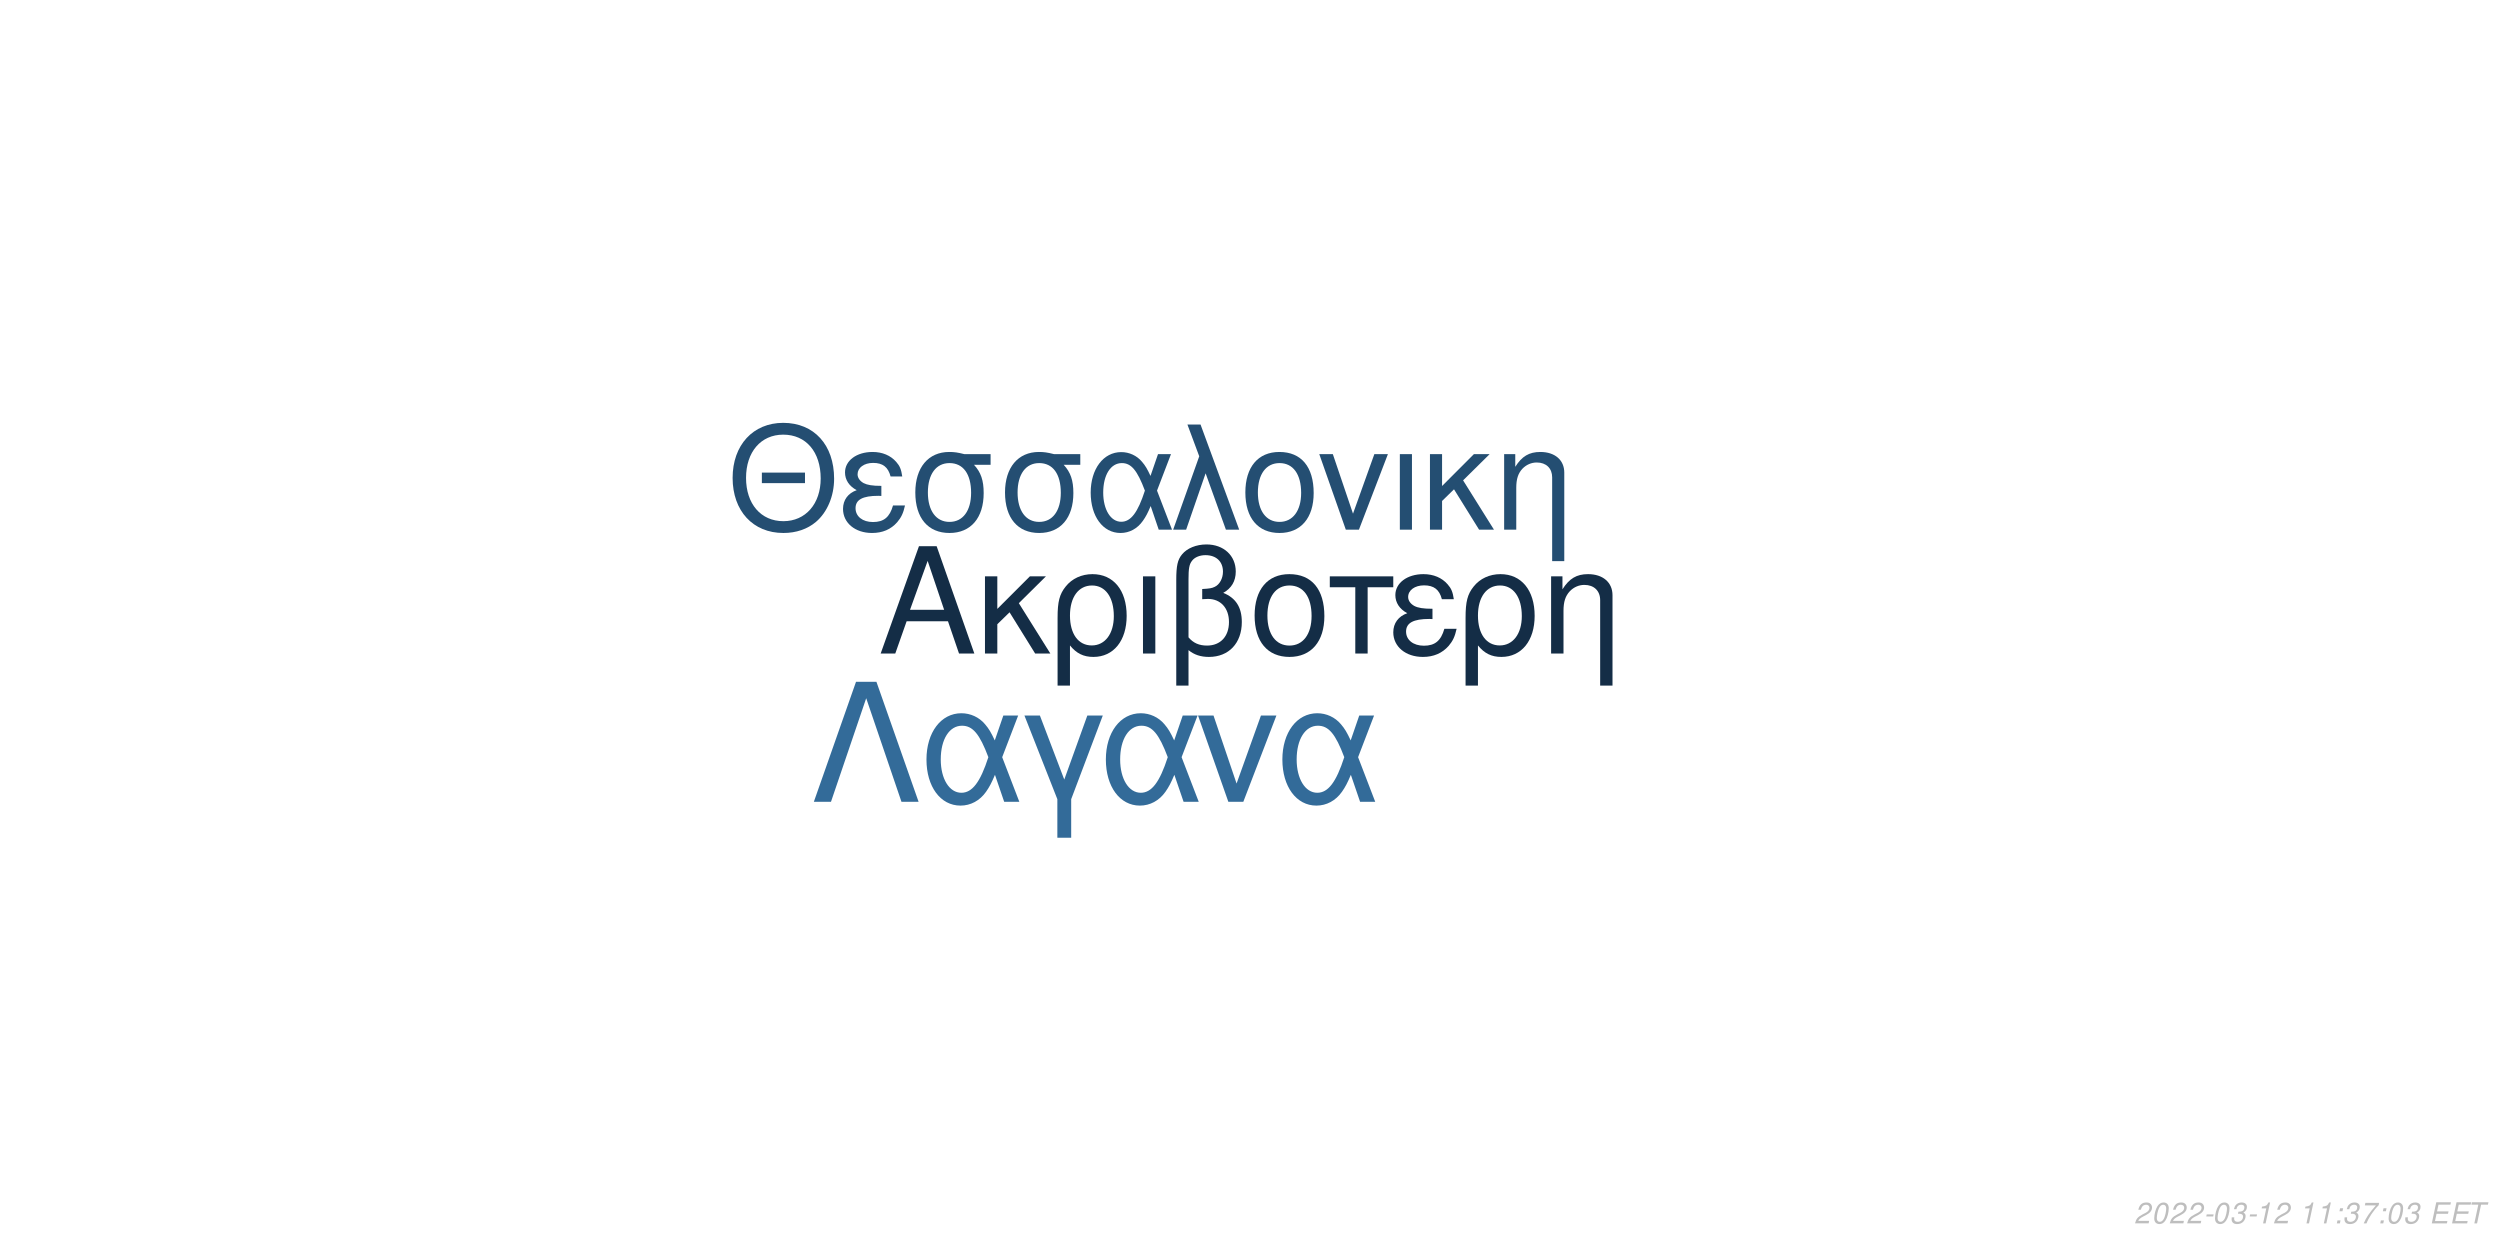
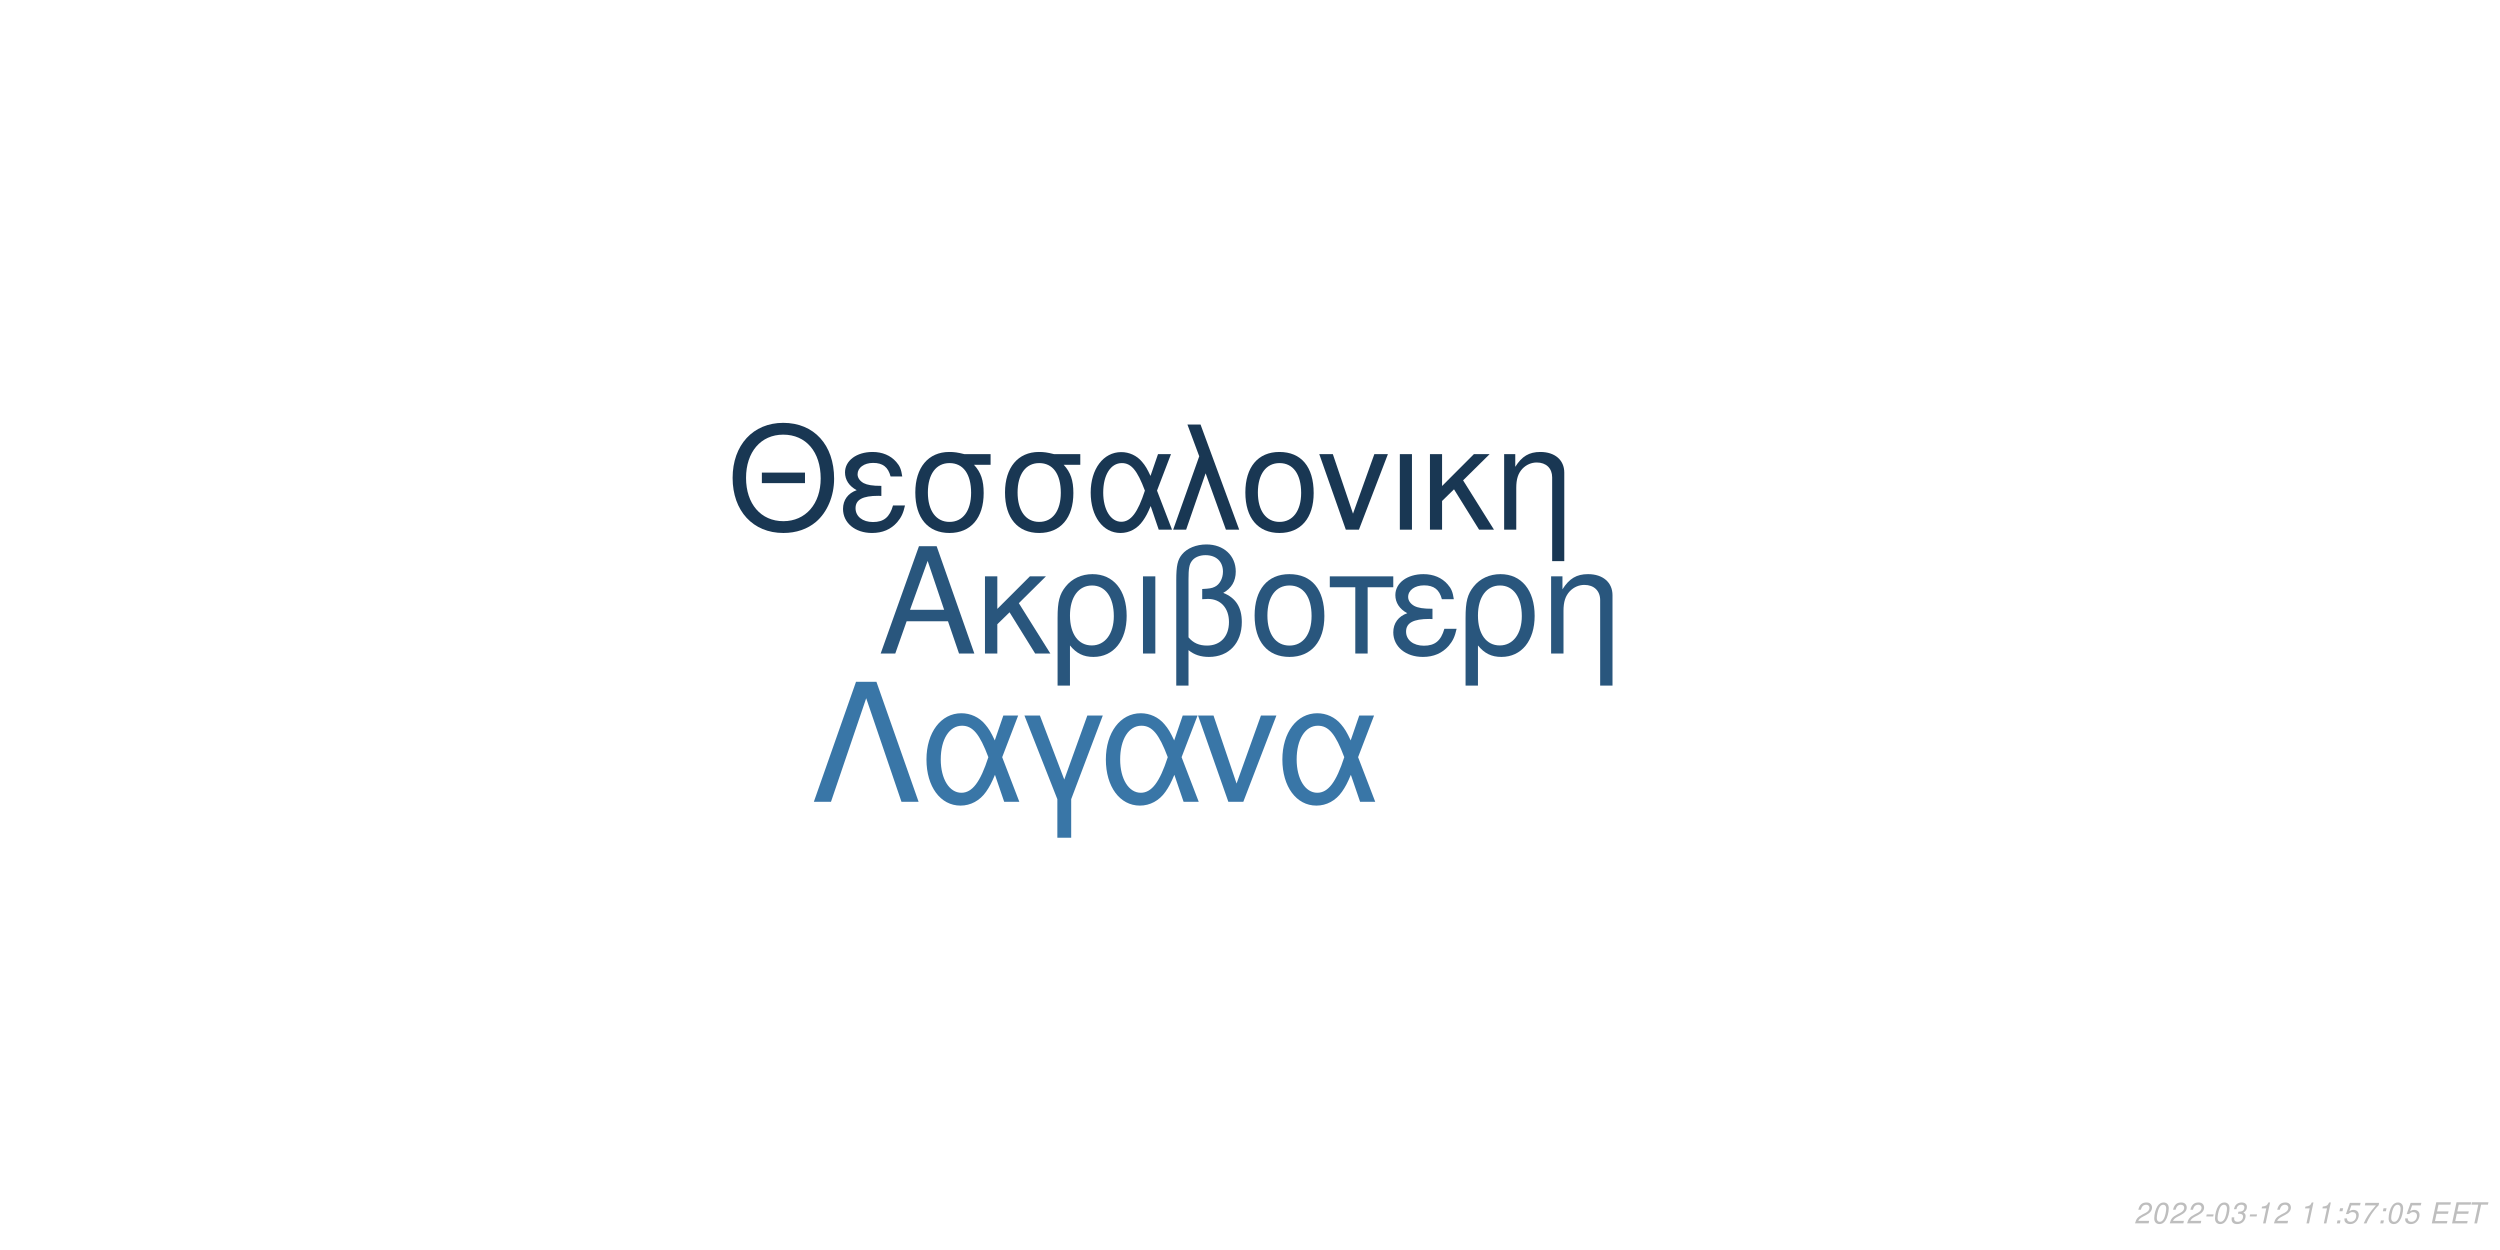
<svg xmlns="http://www.w3.org/2000/svg" xmlns:xlink="http://www.w3.org/1999/xlink" width="864pt" height="432pt" viewBox="0 0 864 432" version="1.1">
  <defs>
    <g>
      <symbol overflow="visible" id="glyph0-0">
        <path style="stroke:none;" d="" />
      </symbol>
      <symbol overflow="visible" id="glyph0-1">
        <path style="stroke:none;" d="M 24.125 -11.141 L 27.938 0 L 33.234 0 L 20.203 -37.094 L 14.094 -37.094 L 0.859 0 L 5.906 0 L 9.828 -11.141 Z M 22.797 -15.109 L 11 -15.109 L 17.094 -32.016 Z M 22.797 -15.109 " />
      </symbol>
      <symbol overflow="visible" id="glyph0-2">
        <path style="stroke:none;" d="M 7.172 -15.422 L 7.172 -26.672 L 2.906 -26.672 L 2.906 0 L 7.172 0 L 7.172 -10.125 L 11.406 -14.25 L 20.25 0 L 25.5 0 L 14.609 -17.406 L 23.969 -26.672 L 18.422 -26.672 Z M 7.172 -15.422 " />
      </symbol>
      <symbol overflow="visible" id="glyph0-3">
        <path style="stroke:none;" d="M 3 11.094 L 7.281 11.094 L 7.281 -2.797 C 9.516 -0.047 11.953 1.172 15.375 1.172 C 22.344 1.172 26.875 -4.422 26.875 -13.031 C 26.875 -21.891 22.297 -27.438 15.062 -27.438 C 11.297 -27.438 7.984 -25.906 5.797 -23.156 C 3.672 -20.516 3 -17.969 3 -12.359 Z M 14.906 -23.516 C 19.547 -23.516 22.438 -19.438 22.438 -12.922 C 22.438 -6.812 19.391 -2.797 14.812 -2.797 C 10.172 -2.797 7.281 -6.766 7.281 -13.125 C 7.281 -19.484 10.234 -23.516 14.906 -23.516 Z M 14.906 -23.516 " />
      </symbol>
      <symbol overflow="visible" id="glyph0-4">
        <path style="stroke:none;" d="M 3.516 0 L 7.781 0 L 7.781 -26.672 L 3.516 -26.672 Z M 3.516 0 " />
      </symbol>
      <symbol overflow="visible" id="glyph0-5">
        <path style="stroke:none;" d="M 4.016 11.094 L 8.25 11.094 L 8.25 -1.172 C 10.172 0.406 12.422 1.172 15.312 1.172 C 22.188 1.172 26.672 -3.609 26.672 -10.891 C 26.672 -15.984 24.578 -19.234 20.25 -20.969 C 23.109 -22.547 24.578 -25.031 24.578 -28.344 C 24.578 -33.844 20.406 -37.703 14.453 -37.703 C 10.938 -37.703 7.734 -36.391 6 -34.25 C 4.484 -32.422 4.016 -30.328 4.016 -25.391 Z M 8.25 -25.656 C 8.25 -29.359 8.5 -30.844 9.469 -32.062 C 10.375 -33.281 12.156 -34 14.094 -34 C 17.812 -34 20.156 -31.812 20.156 -28.297 C 20.156 -25.953 18.984 -23.812 17.297 -23.047 C 16.281 -22.547 15.469 -22.438 12.984 -22.297 L 12.984 -18.781 C 13.734 -18.828 14.344 -18.875 14.969 -18.875 C 19.344 -18.875 22.234 -15.719 22.234 -10.891 C 22.234 -5.906 19.281 -2.75 14.656 -2.75 C 11.953 -2.75 9.922 -3.609 8.25 -5.594 Z M 8.25 -25.656 " />
      </symbol>
      <symbol overflow="visible" id="glyph0-6">
        <path style="stroke:none;" d="M 14.094 -27.438 C 6.562 -27.438 2.094 -22.094 2.094 -13.125 C 2.094 -4.125 6.562 1.172 14.141 1.172 C 21.672 1.172 26.203 -4.172 26.203 -12.922 C 26.203 -22.188 21.828 -27.438 14.094 -27.438 Z M 14.141 -23.516 C 18.938 -23.516 21.781 -19.594 21.781 -12.984 C 21.781 -6.672 18.828 -2.75 14.141 -2.75 C 9.422 -2.75 6.516 -6.672 6.516 -13.125 C 6.516 -19.594 9.422 -23.516 14.141 -23.516 Z M 14.141 -23.516 " />
      </symbol>
      <symbol overflow="visible" id="glyph0-7">
        <path style="stroke:none;" d="M 7.891 0 L 12.156 0 L 12.156 -22.906 L 21.016 -22.906 L 21.016 -26.672 L -0.922 -26.672 L -0.922 -22.906 L 7.891 -22.906 Z M 7.891 0 " />
      </symbol>
      <symbol overflow="visible" id="glyph0-8">
        <path style="stroke:none;" d="M 14.562 -15.469 C 11.344 -15.469 9.562 -15.781 8.297 -16.438 C 6.922 -17.203 6.156 -18.328 6.156 -19.547 C 6.156 -21.891 8.453 -23.562 11.656 -23.562 C 15.062 -23.562 16.953 -22.094 17.812 -18.781 L 21.938 -18.781 C 21.578 -21.266 21.062 -22.5 19.797 -23.922 C 17.812 -26.203 14.906 -27.438 11.453 -27.438 C 5.797 -27.438 1.734 -24.375 1.734 -20.203 C 1.734 -17.609 3.156 -15.375 5.859 -13.938 C 2.797 -12.875 1.016 -10.484 1.016 -7.328 C 1.016 -2.391 5.297 1.172 11.25 1.172 C 14.969 1.172 17.906 -0.109 20.156 -2.641 C 21.578 -4.328 22.297 -5.797 22.906 -8.547 L 18.672 -8.547 C 17.5 -4.422 15.422 -2.703 11.609 -2.703 C 7.938 -2.703 5.438 -4.688 5.438 -7.578 C 5.438 -10.578 7.938 -11.953 13.484 -11.953 C 13.641 -11.953 14.094 -11.953 14.562 -11.906 Z M 14.562 -15.469 " />
      </symbol>
      <symbol overflow="visible" id="glyph0-9">
        <path style="stroke:none;" d="M 3.562 -26.672 L 3.562 0 L 7.844 0 L 7.844 -14.703 C 7.844 -17.906 8.5 -19.891 10.031 -21.531 C 11.406 -22.953 13.188 -23.719 15.062 -23.719 C 18.375 -23.719 20.516 -21.672 20.516 -18.469 L 20.516 11.094 L 24.781 11.094 L 24.781 -20.156 C 24.781 -24.578 21.469 -27.438 16.328 -27.438 C 12.359 -27.438 9.828 -25.906 7.484 -22.188 L 7.484 -26.672 Z M 3.562 -26.672 " />
      </symbol>
      <symbol overflow="visible" id="glyph1-0">
        <path style="stroke:none;" d="" />
      </symbol>
      <symbol overflow="visible" id="glyph1-1">
        <path style="stroke:none;" d="M 26.859 -19.734 L 11.953 -19.734 L 11.953 -16.094 L 26.859 -16.094 Z M 19.328 -36.922 C 8.922 -36.922 1.844 -29.25 1.844 -17.891 C 1.844 -6.484 8.875 1.141 19.391 1.141 C 23.812 1.141 27.703 -0.203 30.641 -2.688 C 34.578 -6.031 36.922 -11.656 36.922 -17.594 C 36.922 -29.297 30 -36.922 19.328 -36.922 Z M 19.328 -32.844 C 27.203 -32.844 32.281 -26.906 32.281 -17.688 C 32.281 -8.922 27.062 -2.938 19.391 -2.938 C 11.609 -2.938 6.484 -8.922 6.484 -17.891 C 6.484 -26.859 11.609 -32.844 19.328 -32.844 Z M 19.328 -32.844 " />
      </symbol>
      <symbol overflow="visible" id="glyph1-2">
        <path style="stroke:none;" d="M 14.25 -15.141 C 11.109 -15.141 9.375 -15.453 8.125 -16.094 C 6.781 -16.844 6.031 -17.938 6.031 -19.141 C 6.031 -21.422 8.266 -23.078 11.406 -23.078 C 14.75 -23.078 16.594 -21.625 17.438 -18.391 L 21.469 -18.391 C 21.125 -20.828 20.625 -22.031 19.391 -23.422 C 17.438 -25.656 14.594 -26.859 11.219 -26.859 C 5.688 -26.859 1.688 -23.875 1.688 -19.781 C 1.688 -17.234 3.094 -15.047 5.734 -13.656 C 2.734 -12.609 1 -10.266 1 -7.172 C 1 -2.344 5.188 1.141 11.016 1.141 C 14.656 1.141 17.547 -0.094 19.734 -2.594 C 21.125 -4.234 21.828 -5.688 22.422 -8.375 L 18.281 -8.375 C 17.141 -4.328 15.094 -2.641 11.359 -2.641 C 7.766 -2.641 5.328 -4.578 5.328 -7.422 C 5.328 -10.359 7.766 -11.703 13.203 -11.703 C 13.359 -11.703 13.797 -11.703 14.25 -11.656 Z M 14.25 -15.141 " />
      </symbol>
      <symbol overflow="visible" id="glyph1-3">
        <path style="stroke:none;" d="M 29 -26.109 L 19.938 -26.109 C 17.594 -26.703 16.438 -26.859 14.703 -26.859 C 7.469 -26.859 2.984 -21.469 2.984 -12.859 C 2.984 -4.031 7.375 1.141 14.797 1.141 C 22.172 1.141 26.609 -4.078 26.609 -12.656 C 26.609 -17.047 25.656 -19.828 23.266 -22.422 L 29 -22.422 Z M 14.797 -23.016 C 19.531 -23.016 22.266 -19.234 22.266 -12.75 C 22.266 -6.531 19.438 -2.688 14.797 -2.688 C 10.172 -2.688 7.328 -6.531 7.328 -12.859 C 7.328 -19.188 10.172 -23.016 14.797 -23.016 Z M 14.797 -23.016 " />
      </symbol>
      <symbol overflow="visible" id="glyph1-4">
        <path style="stroke:none;" d="M 29.344 -26.109 L 24.859 -26.109 L 22.266 -18.578 C 21.125 -21.031 20.484 -22.125 19.328 -23.469 C 17.547 -25.609 14.906 -26.812 12.156 -26.812 C 5.984 -26.812 1.594 -20.984 1.594 -12.812 C 1.594 -4.578 5.828 1.141 11.906 1.141 C 14.953 1.141 17.734 -0.344 19.625 -3.047 C 20.672 -4.531 21.281 -5.688 22.328 -8.172 L 25.109 0 L 29.703 0 L 24.516 -13.5 Z M 20.328 -13.5 C 17.891 -5.922 15.453 -2.734 12.156 -2.734 C 8.516 -2.734 5.922 -6.922 5.922 -12.812 C 5.922 -18.938 8.516 -23.016 12.359 -23.016 C 15.594 -23.016 17.688 -20.531 20.328 -13.5 Z M 20.328 -13.5 " />
      </symbol>
      <symbol overflow="visible" id="glyph1-5">
        <path style="stroke:none;" d="M 1.094 0 L 5.578 0 L 12.312 -19.484 L 19.328 0 L 23.922 0 L 10.562 -36.328 L 6.031 -36.328 L 10.109 -25.359 Z M 1.094 0 " />
      </symbol>
      <symbol overflow="visible" id="glyph1-6">
        <path style="stroke:none;" d="M 13.797 -26.859 C 6.422 -26.859 2.047 -21.625 2.047 -12.859 C 2.047 -4.031 6.422 1.141 13.859 1.141 C 21.234 1.141 25.656 -4.078 25.656 -12.656 C 25.656 -21.719 21.375 -26.859 13.797 -26.859 Z M 13.859 -23.016 C 18.531 -23.016 21.328 -19.188 21.328 -12.703 C 21.328 -6.531 18.438 -2.688 13.859 -2.688 C 9.219 -2.688 6.375 -6.531 6.375 -12.859 C 6.375 -19.188 9.219 -23.016 13.859 -23.016 Z M 13.859 -23.016 " />
      </symbol>
      <symbol overflow="visible" id="glyph1-7">
        <path style="stroke:none;" d="M 14.297 0 L 24.312 -26.109 L 19.625 -26.109 L 12.25 -5.531 L 5.281 -26.109 L 0.594 -26.109 L 9.766 0 Z M 14.297 0 " />
      </symbol>
      <symbol overflow="visible" id="glyph1-8">
        <path style="stroke:none;" d="M 3.438 0 L 7.625 0 L 7.625 -26.109 L 3.438 -26.109 Z M 3.438 0 " />
      </symbol>
      <symbol overflow="visible" id="glyph1-9">
        <path style="stroke:none;" d="M 7.031 -15.094 L 7.031 -26.109 L 2.844 -26.109 L 2.844 0 L 7.031 0 L 7.031 -9.922 L 11.156 -13.953 L 19.828 0 L 24.969 0 L 14.297 -17.047 L 23.469 -26.109 L 18.031 -26.109 Z M 7.031 -15.094 " />
      </symbol>
      <symbol overflow="visible" id="glyph1-10">
        <path style="stroke:none;" d="M 3.484 -26.109 L 3.484 0 L 7.672 0 L 7.672 -14.406 C 7.672 -17.547 8.328 -19.484 9.812 -21.078 C 11.156 -22.469 12.906 -23.219 14.75 -23.219 C 17.984 -23.219 20.078 -21.234 20.078 -18.094 L 20.078 10.859 L 24.266 10.859 L 24.266 -19.734 C 24.266 -24.062 21.031 -26.859 16 -26.859 C 12.109 -26.859 9.609 -25.359 7.328 -21.719 L 7.328 -26.109 Z M 3.484 -26.109 " />
      </symbol>
      <symbol overflow="visible" id="glyph2-0">
        <path style="stroke:none;" d="" />
      </symbol>
      <symbol overflow="visible" id="glyph2-1">
        <path style="stroke:none;" d="M 22.531 -41.484 L 15.484 -41.484 L 0.906 0 L 6.828 0 L 19 -35.797 L 31.188 0 L 37.109 0 Z M 22.531 -41.484 " />
      </symbol>
      <symbol overflow="visible" id="glyph2-2">
        <path style="stroke:none;" d="M 33.516 -29.812 L 28.391 -29.812 L 25.438 -21.219 C 24.125 -24.016 23.391 -25.266 22.078 -26.797 C 20.031 -29.25 17.016 -30.609 13.891 -30.609 C 6.828 -30.609 1.828 -23.953 1.828 -14.625 C 1.828 -5.234 6.656 1.312 13.594 1.312 C 17.078 1.312 20.266 -0.391 22.422 -3.469 C 23.609 -5.172 24.297 -6.484 25.5 -9.328 L 28.688 0 L 33.922 0 L 28 -15.422 Z M 23.219 -15.422 C 20.422 -6.766 17.641 -3.125 13.891 -3.125 C 9.734 -3.125 6.766 -7.906 6.766 -14.625 C 6.766 -21.625 9.734 -26.297 14.109 -26.297 C 17.812 -26.297 20.203 -23.453 23.219 -15.422 Z M 23.219 -15.422 " />
      </symbol>
      <symbol overflow="visible" id="glyph2-3">
        <path style="stroke:none;" d="M 12.062 12.406 L 16.844 12.406 L 16.844 -0.906 L 27.766 -29.812 L 22.422 -29.812 L 14.453 -7.688 L 6.031 -29.812 L 0.688 -29.812 L 12.062 -0.906 Z M 12.062 12.406 " />
      </symbol>
      <symbol overflow="visible" id="glyph2-4">
        <path style="stroke:none;" d="M 16.328 0 L 27.766 -29.812 L 22.422 -29.812 L 14 -6.312 L 6.031 -29.812 L 0.688 -29.812 L 11.156 0 Z M 16.328 0 " />
      </symbol>
      <symbol overflow="visible" id="glyph3-0">
        <path style="stroke:none;" d="" />
      </symbol>
      <symbol overflow="visible" id="glyph3-1">
        <path style="stroke:none;" d="M 5.234 -0.875 L 1.469 -0.875 C 1.641 -1.375 2.203 -1.891 3.109 -2.344 L 4.234 -2.938 C 5.562 -3.625 6.219 -4.469 6.219 -5.484 C 6.219 -5.938 6.062 -6.359 5.797 -6.656 C 5.469 -7.047 4.984 -7.234 4.312 -7.234 C 2.766 -7.234 1.891 -6.453 1.484 -4.734 L 2.375 -4.734 C 2.484 -5.188 2.609 -5.484 2.797 -5.75 C 3.094 -6.203 3.609 -6.453 4.188 -6.453 C 4.891 -6.453 5.344 -6.031 5.344 -5.375 C 5.344 -4.703 4.859 -4.094 4.016 -3.656 L 2.984 -3.125 C 1.234 -2.188 0.797 -1.656 0.344 -0.016 L 5.047 -0.016 Z M 5.234 -0.875 " />
      </symbol>
      <symbol overflow="visible" id="glyph3-2">
        <path style="stroke:none;" d="M 4.203 -7.234 C 3.375 -7.234 2.688 -6.812 2.125 -5.984 C 1.484 -5.047 0.984 -3.188 0.984 -1.734 C 0.984 -1.109 1.172 -0.562 1.484 -0.266 C 1.797 0.047 2.281 0.234 2.766 0.234 C 3.625 0.234 4.281 -0.156 4.859 -1.016 C 5.516 -1.953 6 -3.797 6 -5.266 C 6 -6.5 5.328 -7.234 4.203 -7.234 Z M 4.094 -6.453 C 4.734 -6.453 5.125 -5.984 5.125 -5.156 C 5.125 -4.203 4.781 -2.625 4.406 -1.812 C 3.984 -0.938 3.516 -0.547 2.875 -0.547 C 2.25 -0.547 1.875 -1.031 1.875 -1.828 C 1.875 -2.797 2.203 -4.344 2.594 -5.203 C 2.984 -6.047 3.453 -6.453 4.094 -6.453 Z M 4.094 -6.453 " />
      </symbol>
      <symbol overflow="visible" id="glyph3-3">
        <path style="stroke:none;" d="M 3.516 -3.125 L 1.125 -3.125 L 0.969 -2.406 L 3.359 -2.406 Z M 3.516 -3.125 " />
      </symbol>
      <symbol overflow="visible" id="glyph3-4">
        <path style="stroke:none;" d="M 2.922 -3.312 C 3.125 -3.344 3.234 -3.344 3.375 -3.344 C 4.203 -3.344 4.688 -3 4.688 -2.406 C 4.688 -1.312 3.906 -0.547 2.781 -0.547 C 2.047 -0.547 1.594 -0.938 1.594 -1.562 C 1.594 -1.719 1.609 -1.844 1.656 -2.094 L 0.766 -2.094 C 0.734 -1.797 0.719 -1.641 0.719 -1.469 C 0.719 -0.375 1.406 0.234 2.641 0.234 C 3.547 0.234 4.297 -0.078 4.812 -0.656 C 5.266 -1.156 5.562 -1.875 5.562 -2.547 C 5.562 -3.125 5.344 -3.453 4.797 -3.734 C 5.641 -4.234 6.016 -4.844 6.016 -5.734 C 6.016 -6.656 5.312 -7.234 4.203 -7.234 C 3.375 -7.234 2.672 -6.938 2.188 -6.375 C 1.891 -6.031 1.703 -5.641 1.516 -4.906 L 2.391 -4.906 C 2.5 -5.359 2.594 -5.594 2.734 -5.812 C 3.047 -6.234 3.516 -6.453 4.078 -6.453 C 4.734 -6.453 5.141 -6.125 5.141 -5.578 C 5.141 -5.188 5.016 -4.797 4.797 -4.547 C 4.516 -4.234 4 -4.062 3.266 -4.062 L 3.078 -4.062 Z M 2.922 -3.312 " />
      </symbol>
      <symbol overflow="visible" id="glyph3-5">
        <path style="stroke:none;" d="M 3.703 -5.188 L 2.594 0 L 3.469 0 L 5.016 -7.234 L 4.438 -7.234 C 3.906 -6.156 3.688 -6.016 2.234 -5.812 L 2.109 -5.188 Z M 3.703 -5.188 " />
      </symbol>
      <symbol overflow="visible" id="glyph3-6">
        <path style="stroke:none;" d="" />
      </symbol>
      <symbol overflow="visible" id="glyph3-7">
        <path style="stroke:none;" d="M 2.359 -1.031 L 1.312 -1.031 L 1.094 0 L 2.141 0 Z M 3.266 -5.234 L 2.219 -5.234 L 2 -4.203 L 3.047 -4.203 Z M 3.266 -5.234 " />
      </symbol>
      <symbol overflow="visible" id="glyph3-8">
+         <path style="stroke:none;" d="M 6.297 -7.094 L 2.594 -7.094 L 1.234 -3.234 L 2.047 -3.234 C 2.656 -3.766 2.938 -3.906 3.531 -3.906 C 4.328 -3.906 4.797 -3.453 4.797 -2.688 C 4.797 -1.438 3.969 -0.547 2.828 -0.547 C 2.031 -0.547 1.609 -0.938 1.578 -1.734 L 0.703 -1.734 L 0.703 -1.516 C 0.703 -0.938 0.844 -0.547 1.188 -0.266 C 1.562 0.062 2.078 0.234 2.703 0.234 C 3.656 0.234 4.391 -0.156 4.984 -0.922 C 5.422 -1.5 5.672 -2.234 5.672 -2.953 C 5.672 -4 4.938 -4.672 3.812 -4.672 C 3.328 -4.672 2.906 -4.547 2.406 -4.234 L 3.109 -6.219 L 6.109 -6.219 Z M 6.297 -7.094 " />
+       </symbol>
+       <symbol overflow="visible" id="glyph3-9">
        <path style="stroke:none;" d="M 6.703 -7.094 L 1.953 -7.094 L 1.766 -6.219 L 5.594 -6.219 C 3.344 -3.688 2.266 -2.109 1.375 0 L 2.344 0 C 3.031 -1.906 4.828 -4.594 6.547 -6.281 Z M 6.703 -7.094 " />
      </symbol>
-       <symbol overflow="visible" id="glyph3-9">
+       <symbol overflow="visible" id="glyph3-10">
        <path style="stroke:none;" d="M 2.547 -3.312 L 6.5 -3.312 L 6.688 -4.141 L 2.719 -4.141 L 3.219 -6.469 L 7.344 -6.469 L 7.516 -7.297 L 2.453 -7.297 L 0.906 0 L 6.125 0 L 6.297 -0.812 L 2.016 -0.812 Z M 2.547 -3.312 " />
      </symbol>
-       <symbol overflow="visible" id="glyph3-10">
+       <symbol overflow="visible" id="glyph3-11">
        <path style="stroke:none;" d="M 4.938 -6.469 L 7.312 -6.469 L 7.484 -7.297 L 1.75 -7.297 L 1.578 -6.469 L 3.984 -6.469 L 2.609 0 L 3.547 0 Z M 4.938 -6.469 " />
      </symbol>
    </g>
  </defs>
  <g id="surface1">
    <rect x="0" y="0" width="864" height="432" style="fill:rgb(100%,100%,100%);fill-opacity:1;stroke:none;" />
-     <g style="fill:rgb(7.843%,17.647%,27.451%);fill-opacity:1;">
+     <g style="fill:rgb(16.078%,33.725%,49.02%);fill-opacity:1;">
      <use xlink:href="#glyph0-1" x="303.5" y="225.861" />
      <use xlink:href="#glyph0-2" x="337.5" y="225.861" />
      <use xlink:href="#glyph0-3" x="362.5" y="225.861" />
      <use xlink:href="#glyph0-4" x="391.5" y="225.861" />
      <use xlink:href="#glyph0-5" x="402.5" y="225.861" />
      <use xlink:href="#glyph0-6" x="431.5" y="225.861" />
      <use xlink:href="#glyph0-7" x="460.5" y="225.861" />
      <use xlink:href="#glyph0-8" x="480.5" y="225.861" />
      <use xlink:href="#glyph0-3" x="503.5" y="225.861" />
      <use xlink:href="#glyph0-9" x="532.5" y="225.861" />
    </g>
-     <g style="fill:rgb(14.118%,30.588%,44.706%);fill-opacity:1;">
+     <g style="fill:rgb(9.804%,21.569%,32.549%);fill-opacity:1;">
      <use xlink:href="#glyph1-1" x="251.348" y="183.058" />
      <use xlink:href="#glyph1-2" x="290.348" y="183.058" />
      <use xlink:href="#glyph1-3" x="313.348" y="183.058" />
      <use xlink:href="#glyph1-3" x="344.348" y="183.058" />
      <use xlink:href="#glyph1-4" x="375.348" y="183.058" />
      <use xlink:href="#glyph1-5" x="404.348" y="183.058" />
      <use xlink:href="#glyph1-6" x="428.348" y="183.058" />
      <use xlink:href="#glyph1-7" x="455.348" y="183.058" />
      <use xlink:href="#glyph1-8" x="480.348" y="183.058" />
      <use xlink:href="#glyph1-9" x="491.348" y="183.058" />
      <use xlink:href="#glyph1-10" x="516.348" y="183.058" />
    </g>
-     <g style="fill:rgb(20%,41.961%,60%);fill-opacity:1;">
+     <g style="fill:rgb(22.353%,46.275%,65.49%);fill-opacity:1;">
      <use xlink:href="#glyph2-1" x="280.359" y="277.105" />
      <use xlink:href="#glyph2-2" x="318.359" y="277.105" />
      <use xlink:href="#glyph2-3" x="353.359" y="277.105" />
      <use xlink:href="#glyph2-2" x="380.359" y="277.105" />
      <use xlink:href="#glyph2-4" x="413.359" y="277.105" />
      <use xlink:href="#glyph2-2" x="441.359" y="277.105" />
    </g>
    <g style="fill:rgb(74.51%,74.51%,74.51%);fill-opacity:1;">
      <use xlink:href="#glyph3-1" x="737.52" y="422.81" />
      <use xlink:href="#glyph3-2" x="743.52" y="422.81" />
      <use xlink:href="#glyph3-1" x="749.52" y="422.81" />
      <use xlink:href="#glyph3-1" x="755.52" y="422.81" />
      <use xlink:href="#glyph3-3" x="761.52" y="422.81" />
      <use xlink:href="#glyph3-2" x="764.52" y="422.81" />
      <use xlink:href="#glyph3-4" x="770.52" y="422.81" />
      <use xlink:href="#glyph3-3" x="776.52" y="422.81" />
      <use xlink:href="#glyph3-5" x="779.52" y="422.81" />
      <use xlink:href="#glyph3-1" x="785.52" y="422.81" />
      <use xlink:href="#glyph3-6" x="791.52" y="422.81" />
      <use xlink:href="#glyph3-5" x="794.52" y="422.81" />
      <use xlink:href="#glyph3-5" x="800.52" y="422.81" />
      <use xlink:href="#glyph3-7" x="806.52" y="422.81" />
-       <use xlink:href="#glyph3-4" x="809.52" y="422.81" />
-       <use xlink:href="#glyph3-8" x="815.52" y="422.81" />
+       <use xlink:href="#glyph3-8" x="809.52" y="422.81" />
+       <use xlink:href="#glyph3-9" x="815.52" y="422.81" />
      <use xlink:href="#glyph3-7" x="821.52" y="422.81" />
      <use xlink:href="#glyph3-2" x="824.52" y="422.81" />
-       <use xlink:href="#glyph3-4" x="830.52" y="422.81" />
+       <use xlink:href="#glyph3-8" x="830.52" y="422.81" />
      <use xlink:href="#glyph3-6" x="836.52" y="422.81" />
-       <use xlink:href="#glyph3-9" x="839.52" y="422.81" />
-       <use xlink:href="#glyph3-9" x="846.52" y="422.81" />
-       <use xlink:href="#glyph3-10" x="852.52" y="422.81" />
+       <use xlink:href="#glyph3-10" x="839.52" y="422.81" />
+       <use xlink:href="#glyph3-10" x="846.52" y="422.81" />
+       <use xlink:href="#glyph3-11" x="852.52" y="422.81" />
    </g>
  </g>
</svg>
